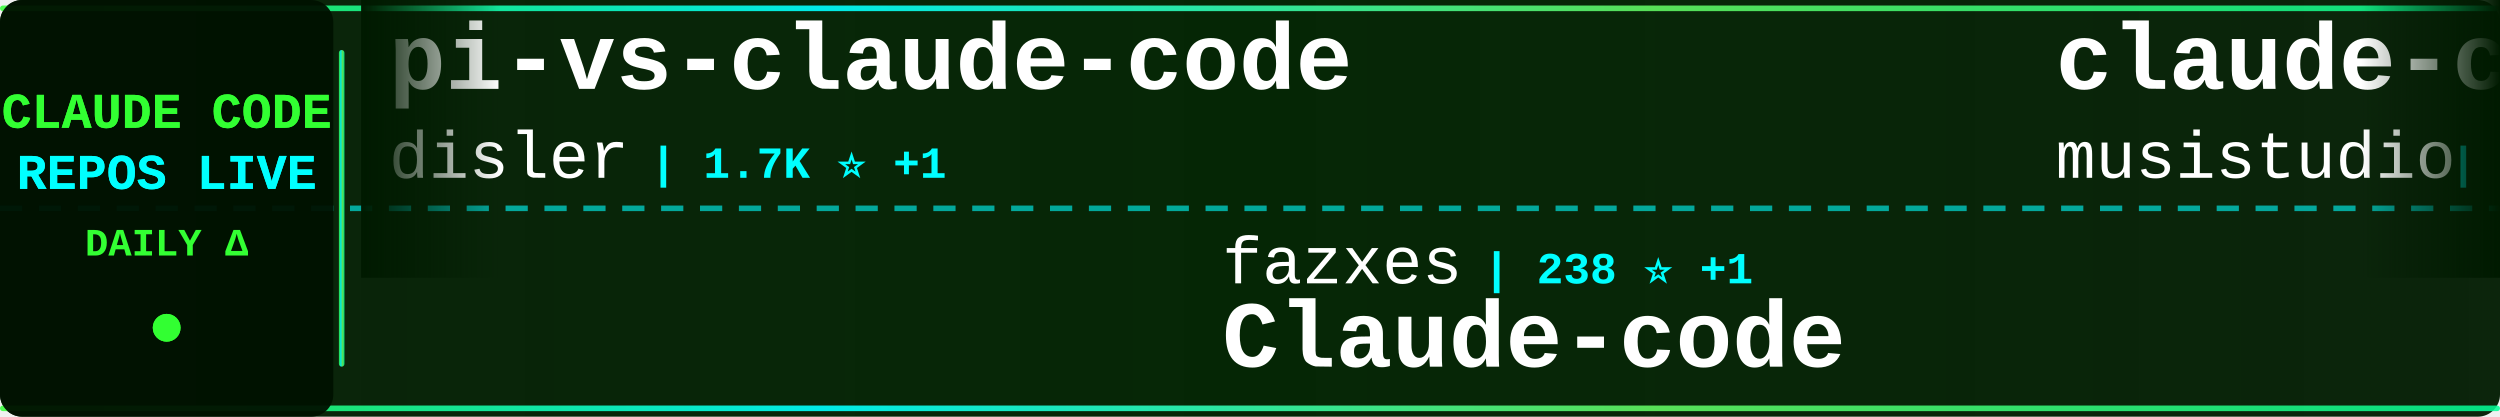
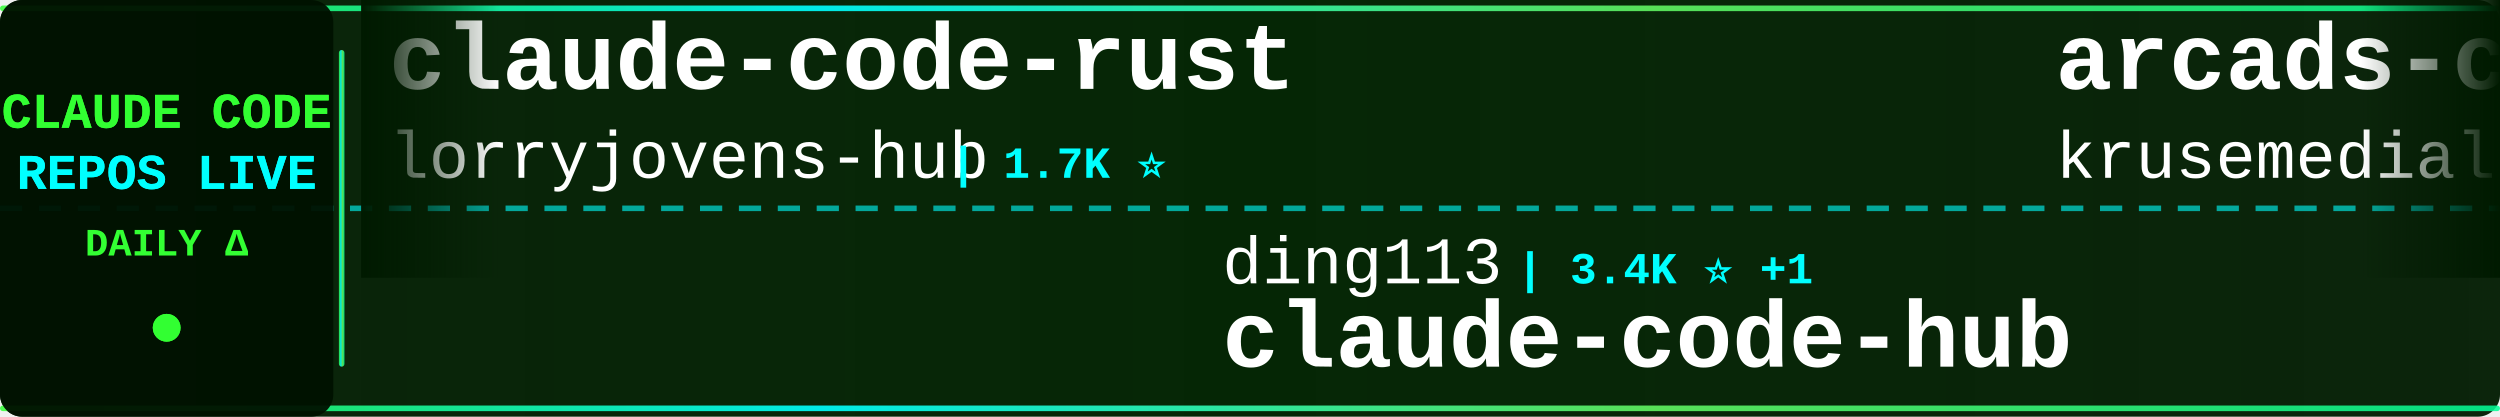
<svg xmlns="http://www.w3.org/2000/svg" width="900" height="150">
  <defs>
    <linearGradient id="tickerBg" x1="0%" y1="0%" x2="100%" y2="0%">
      <stop offset="0%" style="stop-color:#001a00;stop-opacity:0.95" />
      <stop offset="50%" style="stop-color:#002200;stop-opacity:0.98" />
      <stop offset="100%" style="stop-color:#001a00;stop-opacity:0.95" />
    </linearGradient>
    <linearGradient id="borderGrad" x1="0%" y1="0%" x2="100%" y2="0%">
      <stop offset="0%" style="stop-color:#33ff33;stop-opacity:0.85">
        <animate attributeName="stop-opacity" values="0.85;1;0.85" dur="2s" repeatCount="indefinite" />
      </stop>
      <stop offset="33%" style="stop-color:#00ffff;stop-opacity:0.9">
        <animate attributeName="stop-opacity" values="0.9;1;0.9" dur="2.2s" repeatCount="indefinite" />
      </stop>
      <stop offset="66%" style="stop-color:#66ff66;stop-opacity:0.85">
        <animate attributeName="stop-opacity" values="0.85;1;0.85" dur="1.8s" repeatCount="indefinite" />
      </stop>
      <stop offset="100%" style="stop-color:#00ff99;stop-opacity:0.85">
        <animate attributeName="stop-opacity" values="0.85;1;0.85" dur="2s" repeatCount="indefinite" />
      </stop>
    </linearGradient>
    <filter id="textGlow">
      <feGaussianBlur stdDeviation="0.1" result="coloredBlur" />
      <feMerge>
        <feMergeNode in="coloredBlur" />
        <feMergeNode in="SourceGraphic" />
      </feMerge>
    </filter>
    <filter id="metricGlow">
      <feGaussianBlur stdDeviation="0.2" result="coloredBlur" />
      <feMerge>
        <feMergeNode in="coloredBlur" />
        <feMergeNode in="SourceGraphic" />
      </feMerge>
    </filter>
    <linearGradient id="leftFade" x1="0%" y1="0%" x2="100%" y2="0%">
      <stop offset="0%" style="stop-color:#001a00;stop-opacity:1" />
      <stop offset="100%" style="stop-color:#001a00;stop-opacity:0" />
    </linearGradient>
    <linearGradient id="rightFade" x1="0%" y1="0%" x2="100%" y2="0%">
      <stop offset="0%" style="stop-color:#001a00;stop-opacity:0" />
      <stop offset="100%" style="stop-color:#001a00;stop-opacity:1" />
    </linearGradient>
  </defs>
  <rect width="900" height="150" fill="url(#tickerBg)" rx="8" />
  <rect x="0" y="2" width="900" height="2" fill="url(#borderGrad)" rx="1" />
  <rect x="0" y="146" width="900" height="2" fill="url(#borderGrad)" rx="1" />
  <line x1="0" y1="75" x2="900" y2="75" stroke="#00ffff" stroke-width="2" stroke-dasharray="8 6" opacity="0.6" />
  <rect x="0" y="0" width="120" height="150" fill="#001100" opacity="0.95" rx="8" />
  <text x="60" y="46" font-family="'Courier New', monospace" font-size="18" font-weight="bold" fill="#33ff33" text-anchor="middle" filter="url(#textGlow)">
    CLAUDE CODE
  </text>
  <text x="60" y="68" font-family="'Courier New', monospace" font-size="18" font-weight="bold" fill="#00ffff" text-anchor="middle" filter="url(#textGlow)">
    REPOS LIVE
  </text>
  <text x="60" y="92" font-family="'Courier New', monospace" font-size="14" font-weight="bold" fill="#33ff33" text-anchor="middle">
    DAILY Δ
  </text>
  <circle cx="60" cy="118" r="5" fill="#33ff33" filter="url(#metricGlow)">
    <animate attributeName="r" values="4;6;4" dur="1.5s" repeatCount="indefinite" />
    <animate attributeName="opacity" values="0.6;1;0.6" dur="1.5s" repeatCount="indefinite" />
  </circle>
  <rect x="122" y="18" width="2" height="114" fill="url(#borderGrad)" rx="1" />
  <clipPath id="tickerClip">
    <rect x="130" y="0" width="770" height="150" />
  </clipPath>
  <g clip-path="url(#tickerClip)">
    <g id="tickerItems">
      <animateTransform attributeName="transform" attributeType="XML" type="translate" from="0 0" to="-3000 0" dur="54s" repeatCount="indefinite" />
      <g transform="translate(0, 0)">
-         <text x="140" y="32" font-family="'Courier New', monospace" font-size="34" font-weight="bold" fill="#ffffff">pi-vs-claude-code</text>
-         <text x="140" y="64" font-family="'Courier New', monospace" font-size="24" font-weight="normal" fill="#ffffff" opacity="1.0">disler</text>
-         <text x="234" y="64" font-family="'Courier New', monospace" font-size="16" font-weight="bold" fill="#00ffff"> | 1.7K ⭐ +1</text>
+         <text x="140" y="32" font-family="'Courier New', monospace" font-size="34" font-weight="bold" fill="#ffffff">claude-code-rust</text>
+         <text x="140" y="64" font-family="'Courier New', monospace" font-size="24" font-weight="normal" fill="#ffffff" opacity="1.0">lorryjovens-hub</text>
+         <text x="342" y="64" font-family="'Courier New', monospace" font-size="16" font-weight="bold" fill="#00ffff"> | 1.7K ⭐</text>
      </g>
      <g transform="translate(300, 0)">
-         <text x="140" y="102" font-family="'Courier New', monospace" font-size="24" font-weight="normal" fill="#ffffff" opacity="1.0">fazxes</text>
-         <text x="234" y="102" font-family="'Courier New', monospace" font-size="16" font-weight="bold" fill="#00ffff"> | 238 ⭐ +1</text>
-         <text x="140" y="132" font-family="'Courier New', monospace" font-size="34" font-weight="bold" fill="#ffffff">Claude-code</text>
+         <text x="140" y="102" font-family="'Courier New', monospace" font-size="24" font-weight="normal" fill="#ffffff" opacity="1.0">ding113</text>
+         <text x="246" y="102" font-family="'Courier New', monospace" font-size="16" font-weight="bold" fill="#00ffff"> | 3.4K ⭐ +1</text>
+         <text x="140" y="132" font-family="'Courier New', monospace" font-size="34" font-weight="bold" fill="#ffffff">claude-code-hub</text>
      </g>
      <g transform="translate(600, 0)">
+         <text x="140" y="32" font-family="'Courier New', monospace" font-size="34" font-weight="bold" fill="#ffffff">arcads-claude-code</text>
+         <text x="140" y="64" font-family="'Courier New', monospace" font-size="24" font-weight="normal" fill="#ffffff" opacity="1.0">krusemediallc</text>
+         <text x="318" y="64" font-family="'Courier New', monospace" font-size="16" font-weight="bold" fill="#00ffff"> | 1.5K ⭐ +3</text>
+       </g>
+       <g transform="translate(900, 0)">
+         <text x="140" y="102" font-family="'Courier New', monospace" font-size="24" font-weight="normal" fill="#ffffff" opacity="1.0">centminmod</text>
+         <text x="282" y="102" font-family="'Courier New', monospace" font-size="16" font-weight="bold" fill="#00ffff"> | 2.6K ⭐ +1</text>
+         <text x="140" y="132" font-family="'Courier New', monospace" font-size="34" font-weight="bold" fill="#ffffff">my-claude-code-setup</text>
+       </g>
+       <g transform="translate(1200, 0)">
        <text x="140" y="32" font-family="'Courier New', monospace" font-size="34" font-weight="bold" fill="#ffffff">claude-code-router</text>
        <text x="140" y="64" font-family="'Courier New', monospace" font-size="24" font-weight="normal" fill="#ffffff" opacity="1.0">musistudio</text>
        <text x="282" y="64" font-family="'Courier New', monospace" font-size="16" font-weight="bold" fill="#00ffff"> | 37.2K ⭐ +6</text>
      </g>
-       <g transform="translate(900, 0)">
-         <text x="140" y="102" font-family="'Courier New', monospace" font-size="24" font-weight="normal" fill="#ffffff" opacity="1.0">ChrisWiles</text>
-         <text x="282" y="102" font-family="'Courier New', monospace" font-size="16" font-weight="bold" fill="#00ffff"> | 6.1K ⭐</text>
-         <text x="140" y="132" font-family="'Courier New', monospace" font-size="34" font-weight="bold" fill="#ffffff">claude-code-showcase</text>
-       </g>
-       <g transform="translate(1200, 0)">
-         <text x="140" y="32" font-family="'Courier New', monospace" font-size="34" font-weight="bold" fill="#ffffff">claude-code-engineering</text>
-         <text x="140" y="64" font-family="'Courier New', monospace" font-size="24" font-weight="normal" fill="#ffffff" opacity="1.0">huangjia2019</text>
-         <text x="306" y="64" font-family="'Courier New', monospace" font-size="16" font-weight="bold" fill="#00ffff"> | 1.1K ⭐</text>
-       </g>
      <g transform="translate(1500, 0)">
-         <text x="140" y="102" font-family="'Courier New', monospace" font-size="24" font-weight="normal" fill="#ffffff" opacity="1.0">Yuyz0112</text>
-         <text x="258" y="102" font-family="'Courier New', monospace" font-size="16" font-weight="bold" fill="#00ffff"> | 2.4K ⭐</text>
-         <text x="140" y="132" font-family="'Courier New', monospace" font-size="34" font-weight="bold" fill="#ffffff">claude-code-reverse</text>
+         <text x="140" y="102" font-family="'Courier New', monospace" font-size="24" font-weight="normal" fill="#ffffff" opacity="1.0">pengchengneo</text>
+         <text x="306" y="102" font-family="'Courier New', monospace" font-size="16" font-weight="bold" fill="#00ffff"> | 1.8K ⭐ +1</text>
+         <text x="140" y="132" font-family="'Courier New', monospace" font-size="34" font-weight="bold" fill="#ffffff">Claude-Code</text>
      </g>
      <g transform="translate(1800, 0)">
-         <text x="140" y="32" font-family="'Courier New', monospace" font-size="34" font-weight="bold" fill="#ffffff">claude-code-proxy</text>
-         <text x="140" y="64" font-family="'Courier New', monospace" font-size="24" font-weight="normal" fill="#ffffff" opacity="1.0">1rgs</text>
-         <text x="210" y="64" font-family="'Courier New', monospace" font-size="16" font-weight="bold" fill="#00ffff"> | 3.7K ⭐</text>
+         <text x="140" y="32" font-family="'Courier New', monospace" font-size="34" font-weight="bold" fill="#ffffff">sc-claude-code-files</text>
+         <text x="140" y="64" font-family="'Courier New', monospace" font-size="24" font-weight="normal" fill="#ffffff" opacity="1.0">https-deeplearning-ai</text>
+         <text x="414" y="64" font-family="'Courier New', monospace" font-size="16" font-weight="bold" fill="#00ffff"> | 547 ⭐</text>
      </g>
      <g transform="translate(2100, 0)">
-         <text x="140" y="102" font-family="'Courier New', monospace" font-size="24" font-weight="normal" fill="#ffffff" opacity="1.0">Chachamaru127</text>
-         <text x="318" y="102" font-family="'Courier New', monospace" font-size="16" font-weight="bold" fill="#00ffff"> | 3.1K ⭐ +1</text>
-         <text x="140" y="132" font-family="'Courier New', monospace" font-size="34" font-weight="bold" fill="#ffffff">claude-code-harness</text>
+         <text x="140" y="102" font-family="'Courier New', monospace" font-size="24" font-weight="normal" fill="#ffffff" opacity="1.0">shareAI-lab</text>
+         <text x="294" y="102" font-family="'Courier New', monospace" font-size="16" font-weight="bold" fill="#00ffff"> | 76.5K ⭐ +29</text>
+         <text x="140" y="132" font-family="'Courier New', monospace" font-size="34" font-weight="bold" fill="#ffffff">learn-claude-code</text>
      </g>
      <g transform="translate(2400, 0)">
-         <text x="140" y="32" font-family="'Courier New', monospace" font-size="34" font-weight="bold" fill="#ffffff">everything-claude-code</text>
-         <text x="140" y="64" font-family="'Courier New', monospace" font-size="24" font-weight="normal" fill="#ffffff" opacity="1.0">WorldFlowAI</text>
-         <text x="294" y="64" font-family="'Courier New', monospace" font-size="16" font-weight="bold" fill="#00ffff"> | 2.7K ⭐ +7</text>
+         <text x="140" y="32" font-family="'Courier New', monospace" font-size="34" font-weight="bold" fill="#ffffff">claude-code-reverse</text>
+         <text x="140" y="64" font-family="'Courier New', monospace" font-size="24" font-weight="normal" fill="#ffffff" opacity="1.0">Yuyz0112</text>
+         <text x="258" y="64" font-family="'Courier New', monospace" font-size="16" font-weight="bold" fill="#00ffff"> | 2.4K ⭐</text>
      </g>
      <g transform="translate(2700, 0)">
-         <text x="140" y="102" font-family="'Courier New', monospace" font-size="24" font-weight="normal" fill="#ffffff" opacity="1.0">feiskyer</text>
-         <text x="258" y="102" font-family="'Courier New', monospace" font-size="16" font-weight="bold" fill="#00ffff"> | 1.6K ⭐</text>
-         <text x="140" y="132" font-family="'Courier New', monospace" font-size="34" font-weight="bold" fill="#ffffff">claude-code-settings</text>
+         <text x="140" y="102" font-family="'Courier New', monospace" font-size="24" font-weight="normal" fill="#ffffff" opacity="1.0">anthropics</text>
+         <text x="282" y="102" font-family="'Courier New', monospace" font-size="16" font-weight="bold" fill="#00ffff"> | 8.8K ⭐ +2</text>
+         <text x="140" y="132" font-family="'Courier New', monospace" font-size="34" font-weight="bold" fill="#ffffff">claude-code-action</text>
      </g>
      <g transform="translate(3000, 0)">
-         <text x="140" y="32" font-family="'Courier New', monospace" font-size="34" font-weight="bold" fill="#ffffff">pi-vs-claude-code</text>
-         <text x="140" y="64" font-family="'Courier New', monospace" font-size="24" font-weight="normal" fill="#ffffff" opacity="1.0">disler</text>
-         <text x="234" y="64" font-family="'Courier New', monospace" font-size="16" font-weight="bold" fill="#00ffff"> | 1.7K ⭐ +1</text>
+         <text x="140" y="32" font-family="'Courier New', monospace" font-size="34" font-weight="bold" fill="#ffffff">claude-code-rust</text>
+         <text x="140" y="64" font-family="'Courier New', monospace" font-size="24" font-weight="normal" fill="#ffffff" opacity="1.0">lorryjovens-hub</text>
+         <text x="342" y="64" font-family="'Courier New', monospace" font-size="16" font-weight="bold" fill="#00ffff"> | 1.7K ⭐</text>
      </g>
      <g transform="translate(3300, 0)">
-         <text x="140" y="102" font-family="'Courier New', monospace" font-size="24" font-weight="normal" fill="#ffffff" opacity="1.0">fazxes</text>
-         <text x="234" y="102" font-family="'Courier New', monospace" font-size="16" font-weight="bold" fill="#00ffff"> | 238 ⭐ +1</text>
-         <text x="140" y="132" font-family="'Courier New', monospace" font-size="34" font-weight="bold" fill="#ffffff">Claude-code</text>
+         <text x="140" y="102" font-family="'Courier New', monospace" font-size="24" font-weight="normal" fill="#ffffff" opacity="1.0">ding113</text>
+         <text x="246" y="102" font-family="'Courier New', monospace" font-size="16" font-weight="bold" fill="#00ffff"> | 3.4K ⭐ +1</text>
+         <text x="140" y="132" font-family="'Courier New', monospace" font-size="34" font-weight="bold" fill="#ffffff">claude-code-hub</text>
      </g>
      <g transform="translate(3600, 0)">
-         <text x="140" y="32" font-family="'Courier New', monospace" font-size="34" font-weight="bold" fill="#ffffff">claude-code-router</text>
-         <text x="140" y="64" font-family="'Courier New', monospace" font-size="24" font-weight="normal" fill="#ffffff" opacity="1.0">musistudio</text>
-         <text x="282" y="64" font-family="'Courier New', monospace" font-size="16" font-weight="bold" fill="#00ffff"> | 37.2K ⭐ +6</text>
+         <text x="140" y="32" font-family="'Courier New', monospace" font-size="34" font-weight="bold" fill="#ffffff">arcads-claude-code</text>
+         <text x="140" y="64" font-family="'Courier New', monospace" font-size="24" font-weight="normal" fill="#ffffff" opacity="1.0">krusemediallc</text>
+         <text x="318" y="64" font-family="'Courier New', monospace" font-size="16" font-weight="bold" fill="#00ffff"> | 1.5K ⭐ +3</text>
      </g>
      <g transform="translate(3900, 0)">
-         <text x="140" y="102" font-family="'Courier New', monospace" font-size="24" font-weight="normal" fill="#ffffff" opacity="1.0">ChrisWiles</text>
-         <text x="282" y="102" font-family="'Courier New', monospace" font-size="16" font-weight="bold" fill="#00ffff"> | 6.1K ⭐</text>
-         <text x="140" y="132" font-family="'Courier New', monospace" font-size="34" font-weight="bold" fill="#ffffff">claude-code-showcase</text>
+         <text x="140" y="102" font-family="'Courier New', monospace" font-size="24" font-weight="normal" fill="#ffffff" opacity="1.0">centminmod</text>
+         <text x="282" y="102" font-family="'Courier New', monospace" font-size="16" font-weight="bold" fill="#00ffff"> | 2.6K ⭐ +1</text>
+         <text x="140" y="132" font-family="'Courier New', monospace" font-size="34" font-weight="bold" fill="#ffffff">my-claude-code-setup</text>
      </g>
    </g>
  </g>
  <rect x="130" y="0" width="50" height="100" fill="url(#leftFade)" />
  <rect x="850" y="0" width="50" height="100" fill="url(#rightFade)" />
</svg>
